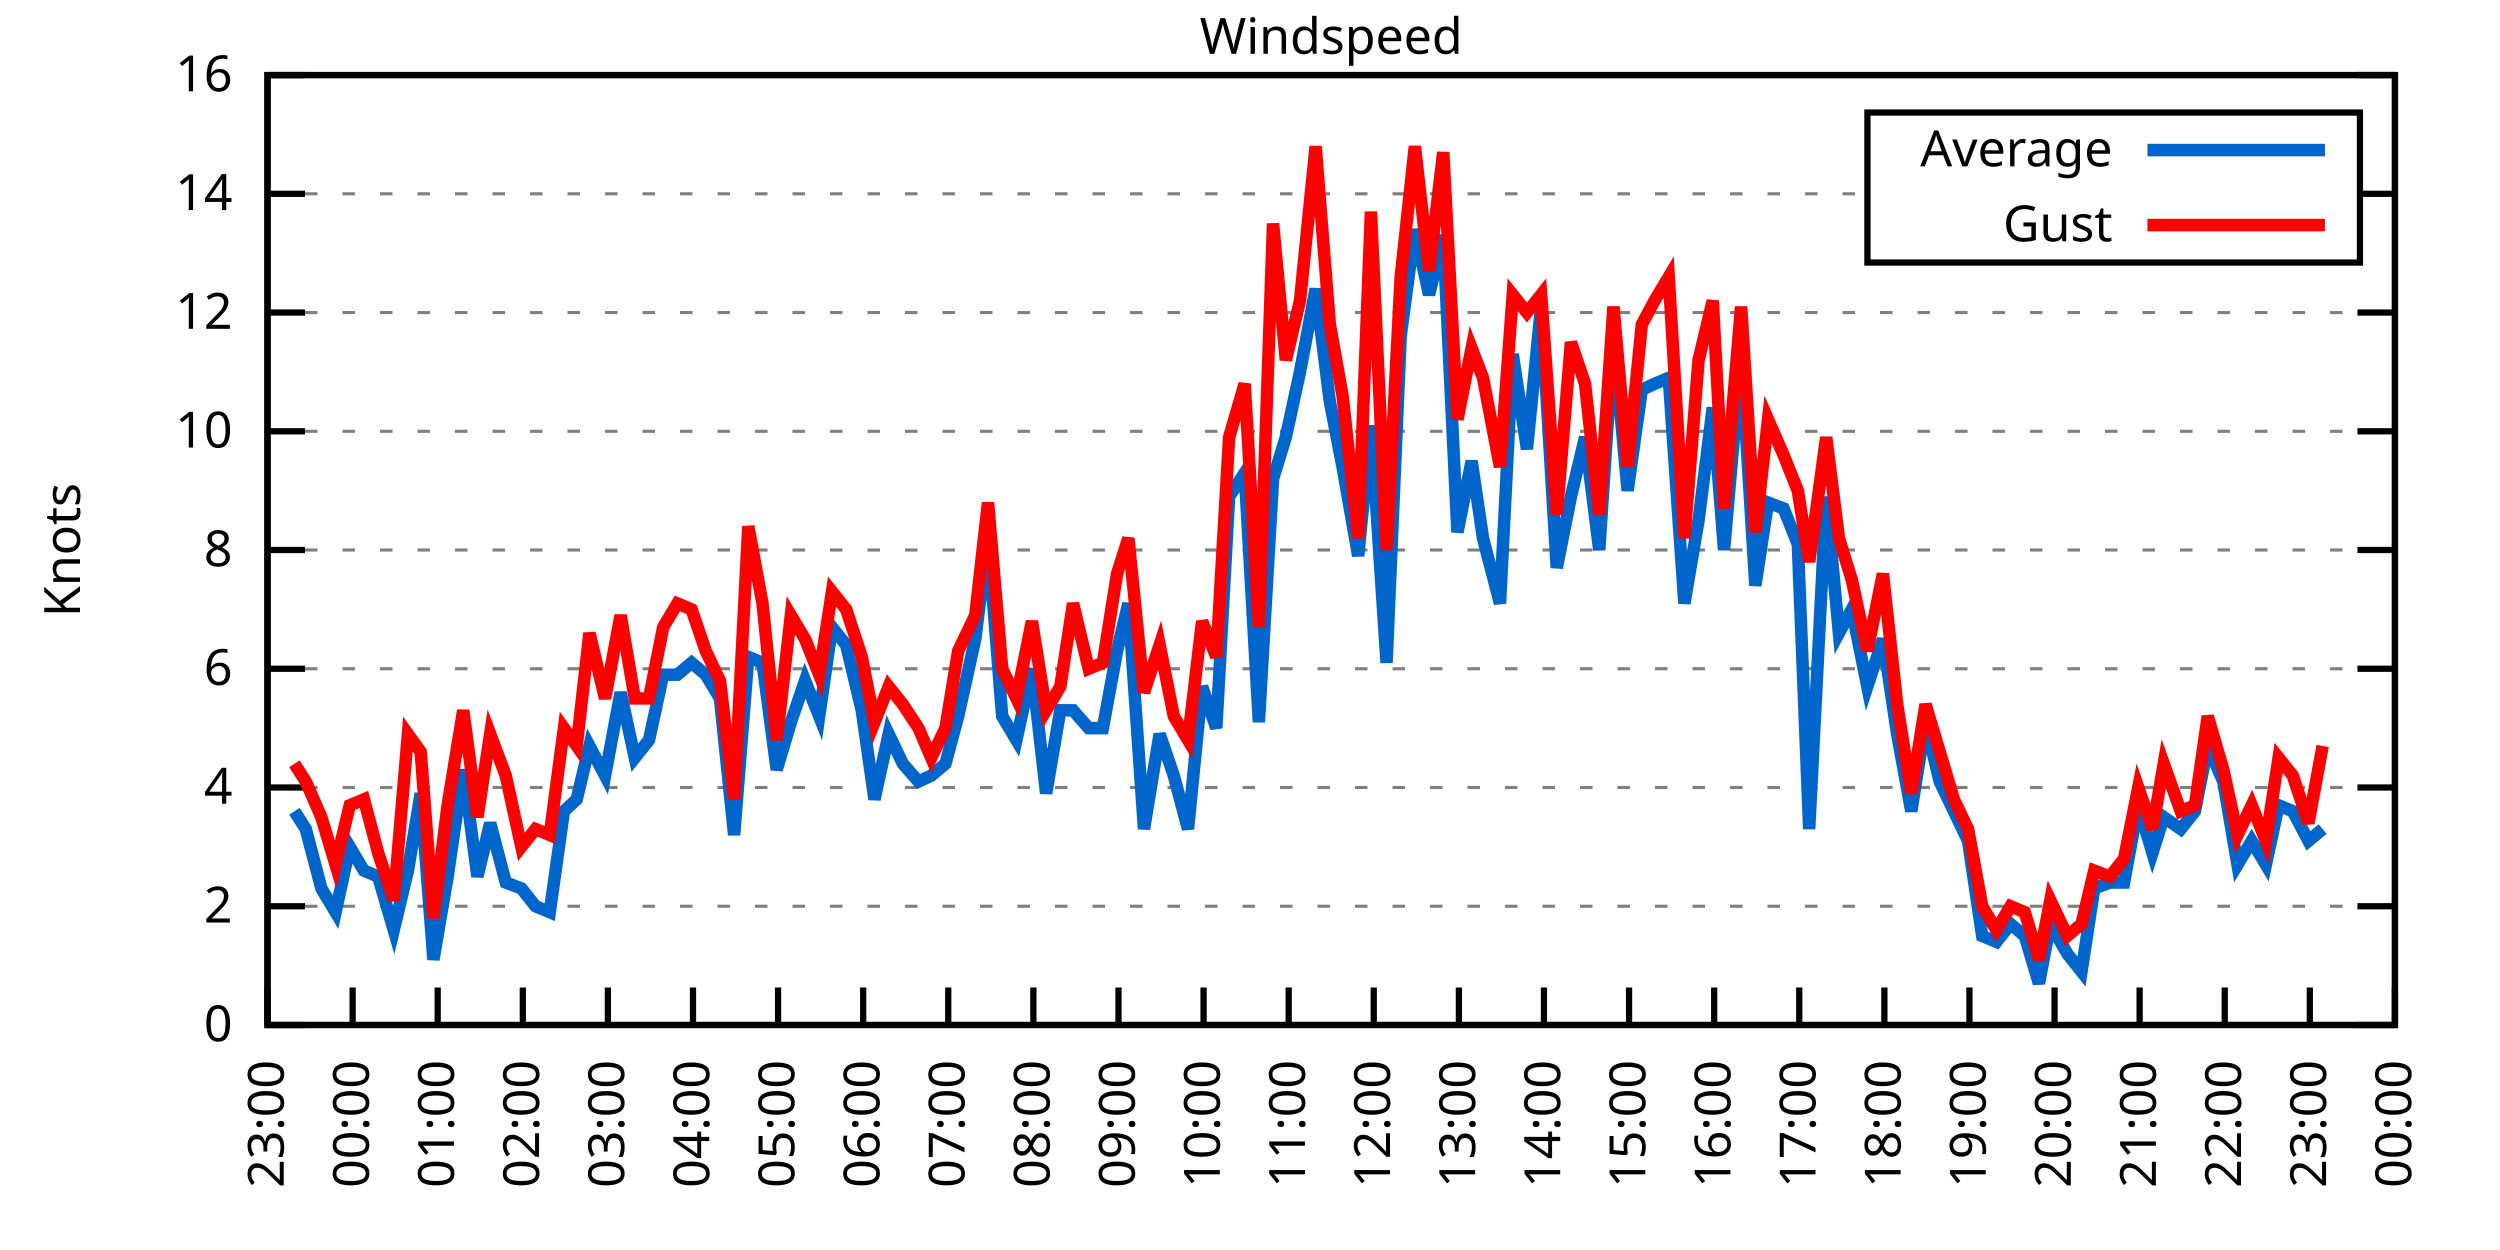
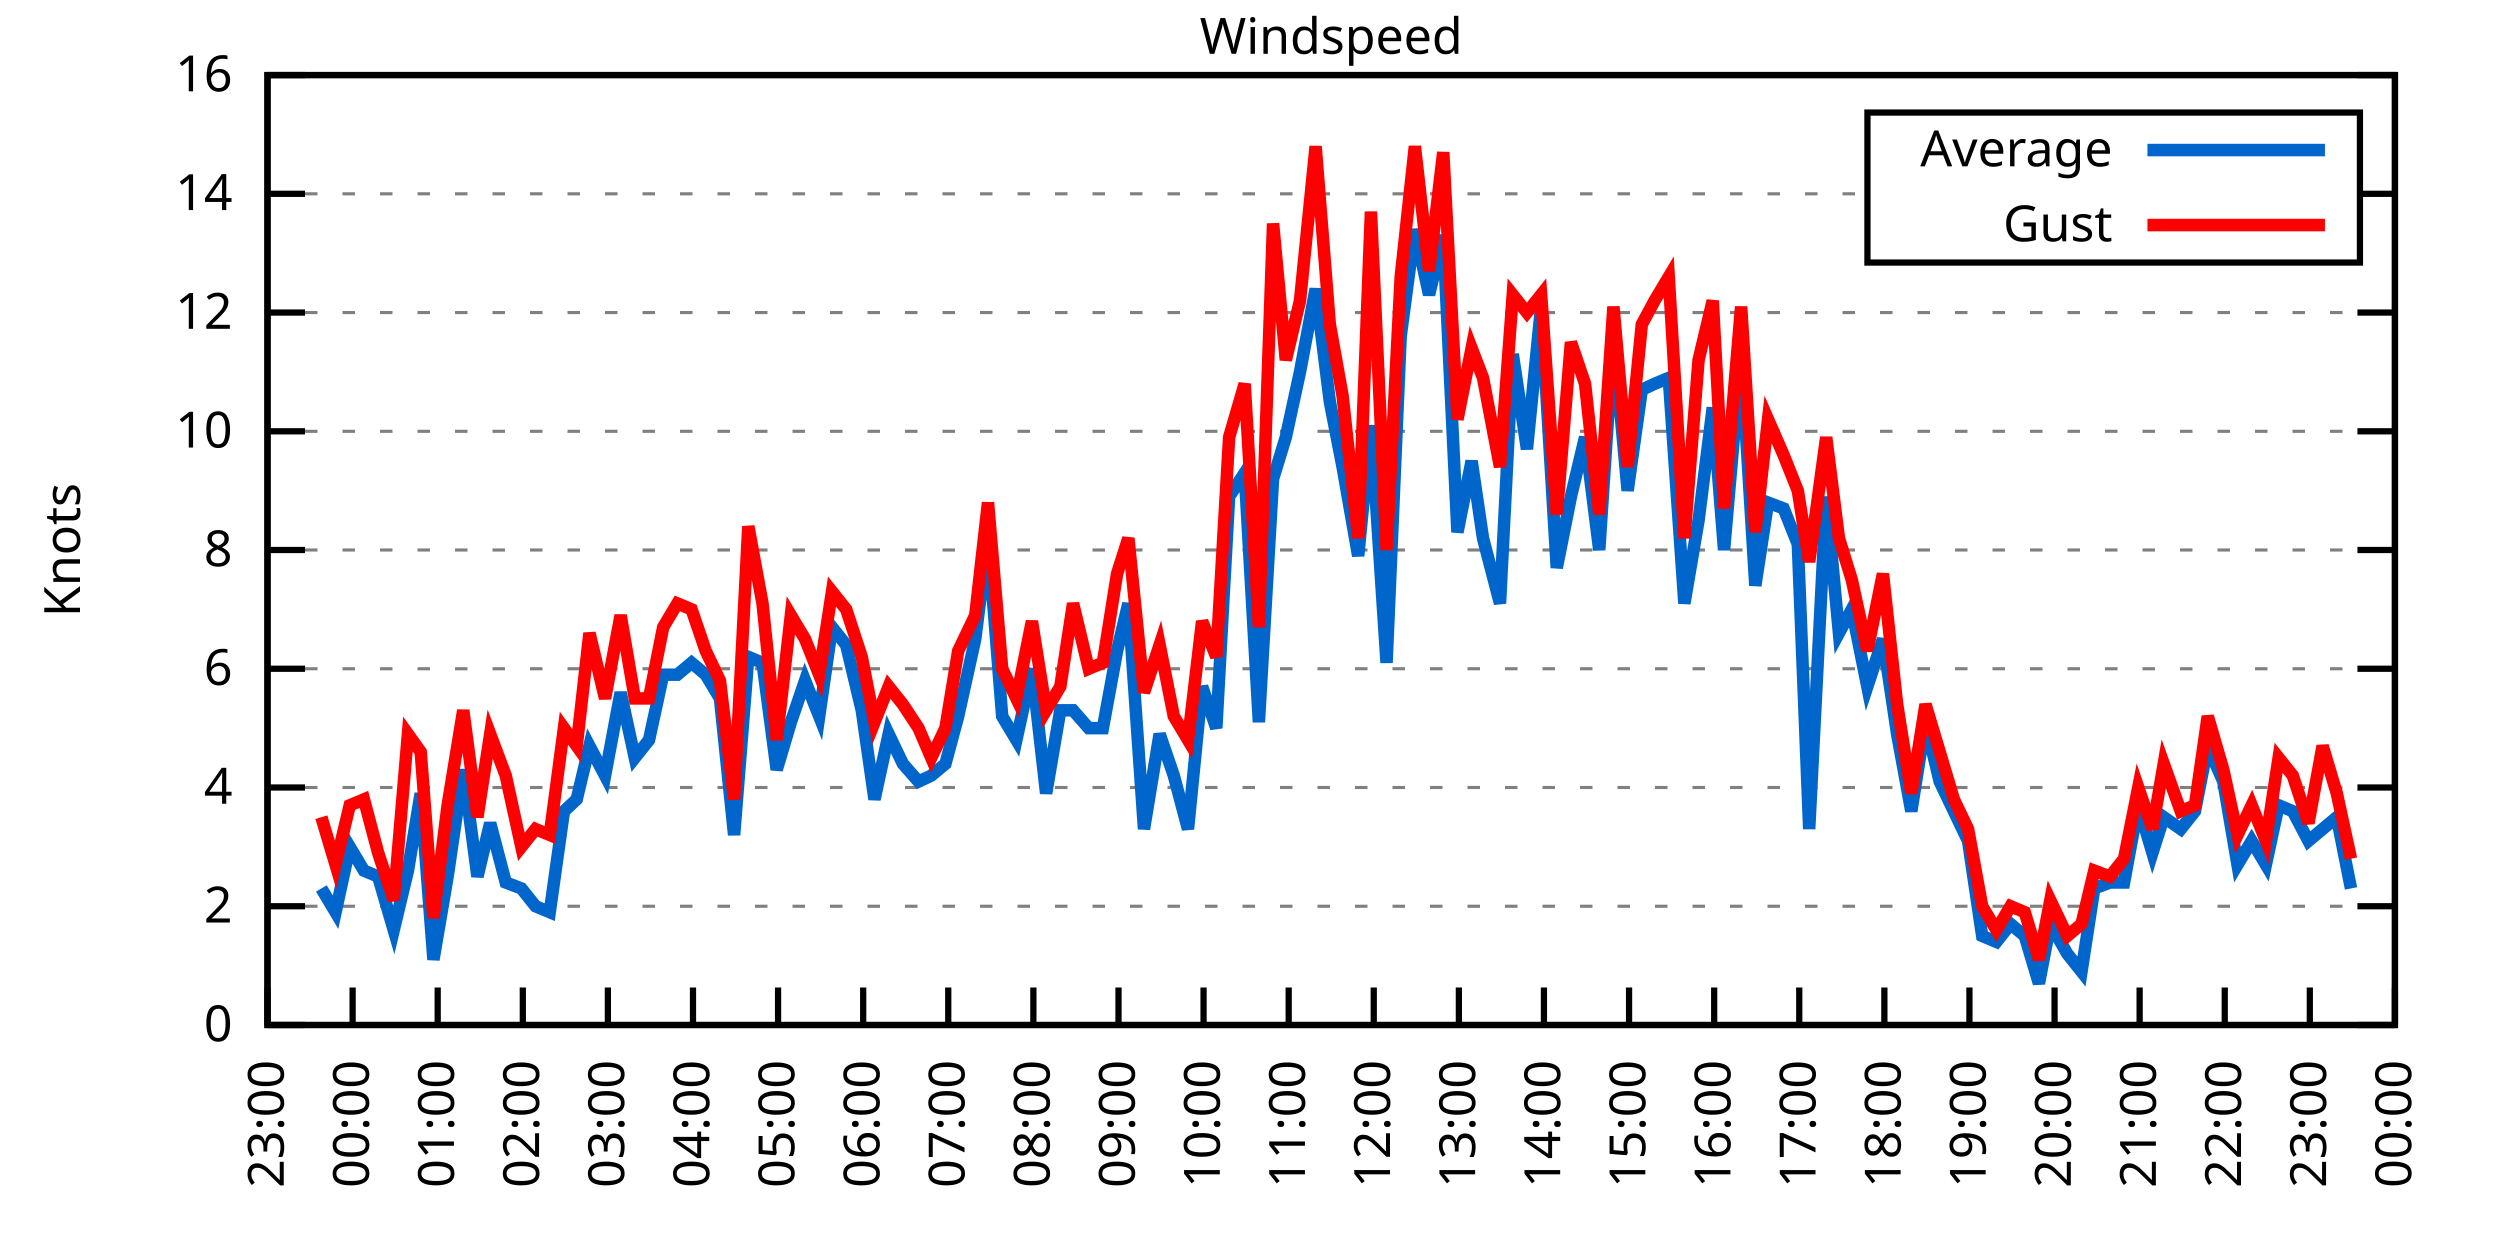
<svg xmlns="http://www.w3.org/2000/svg" xmlns:xlink="http://www.w3.org/1999/xlink" width="400" height="200" viewBox="0 0 400 200">
  <g id="gnuplot_canvas">
    <rect x="0" y="0" width="400" height="200" fill="none" />
    <defs>
      <circle id="gpDot" r="0.5" stroke-width="0.5" stroke="currentColor" />
      <path id="gpPt0" stroke-width="0.333" stroke="currentColor" d="M-1,0 h2 M0,-1 v2" />
      <path id="gpPt1" stroke-width="0.333" stroke="currentColor" d="M-1,-1 L1,1 M1,-1 L-1,1" />
      <path id="gpPt2" stroke-width="0.333" stroke="currentColor" d="M-1,0 L1,0 M0,-1 L0,1 M-1,-1 L1,1 M-1,1 L1,-1" />
      <rect id="gpPt3" stroke-width="0.333" stroke="currentColor" x="-1" y="-1" width="2" height="2" />
      <rect id="gpPt4" stroke-width="0.333" stroke="currentColor" fill="currentColor" x="-1" y="-1" width="2" height="2" />
      <circle id="gpPt5" stroke-width="0.333" stroke="currentColor" cx="0" cy="0" r="1" />
      <use xlink:href="#gpPt5" id="gpPt6" fill="currentColor" stroke="none" />
      <path id="gpPt7" stroke-width="0.333" stroke="currentColor" d="M0,-1.33 L-1.33,0.67 L1.33,0.67 z" />
      <use xlink:href="#gpPt7" id="gpPt8" fill="currentColor" stroke="none" />
      <use xlink:href="#gpPt7" id="gpPt9" stroke="currentColor" transform="rotate(180)" />
      <use xlink:href="#gpPt9" id="gpPt10" fill="currentColor" stroke="none" />
      <use xlink:href="#gpPt3" id="gpPt11" stroke="currentColor" transform="rotate(45)" />
      <use xlink:href="#gpPt11" id="gpPt12" fill="currentColor" stroke="none" />
      <path id="gpPt13" stroke-width="0.333" stroke="currentColor" d="M0,1.330 L1.265,0.411 L0.782,-1.067 L-0.782,-1.076 L-1.265,0.411 z" />
      <use xlink:href="#gpPt13" id="gpPt14" fill="currentColor" stroke="none" />
      <filter id="textbox" filterUnits="objectBoundingBox" x="0" y="0" height="1" width="1">
        <feFlood flood-color="white" flood-opacity="1" result="bgnd" />
        <feComposite in="SourceGraphic" in2="bgnd" operator="atop" />
      </filter>
      <filter id="greybox" filterUnits="objectBoundingBox" x="0" y="0" height="1" width="1">
        <feFlood flood-color="lightgrey" flood-opacity="1" result="grey" />
        <feComposite in="SourceGraphic" in2="grey" operator="atop" />
      </filter>
    </defs>
    <g fill="none" color="white" stroke="currentColor" stroke-width="1.00" stroke-linecap="butt" stroke-linejoin="miter">
</g>
    <g fill="none" color="black" stroke="currentColor" stroke-width="1.00" stroke-linecap="butt" stroke-linejoin="miter">
      <g stroke="none" shape-rendering="crispEdges">
        <polygon fill="rgb(255, 255, 255)" points="42.80,164.00 383.18,164.00 383.18,12.02 42.80,12.02 " />
      </g>
    </g>
    <g fill="none" color="black" stroke="currentColor" stroke-width="1.00" stroke-linecap="butt" stroke-linejoin="miter">
</g>
    <g fill="none" color="black" stroke="black" stroke-width="0.50" stroke-linecap="butt" stroke-linejoin="miter">
</g>
    <g fill="none" color="gray" stroke="currentColor" stroke-width="0.50" stroke-linecap="butt" stroke-linejoin="miter">
      <path stroke="gray" stroke-dasharray="2,4" class="gridline" d="M42.80,164.00 L383.19,164.00  " />
    </g>
    <g fill="none" color="gray" stroke="gray" stroke-width="1.00" stroke-linecap="butt" stroke-linejoin="miter">
</g>
    <g fill="none" color="black" stroke="currentColor" stroke-width="1.00" stroke-linecap="butt" stroke-linejoin="miter">
      <path stroke="black" d="M42.80,164.00 L48.80,164.00 M383.19,164.00 L377.19,164.00  " />
      <g transform="translate(37.20,166.60)" stroke="none" fill="black" font-family="Sans" font-size="8.00" text-anchor="end">
        <text>
          <tspan font-family="Sans"> 0</tspan>
        </text>
      </g>
    </g>
    <g fill="none" color="black" stroke="currentColor" stroke-width="1.00" stroke-linecap="butt" stroke-linejoin="miter">
</g>
    <g fill="none" color="black" stroke="black" stroke-width="0.50" stroke-linecap="butt" stroke-linejoin="miter">
</g>
    <g fill="none" color="gray" stroke="currentColor" stroke-width="0.50" stroke-linecap="butt" stroke-linejoin="miter">
      <path stroke="gray" stroke-dasharray="2,4" class="gridline" d="M42.80,145.00 L383.19,145.00  " />
    </g>
    <g fill="none" color="gray" stroke="gray" stroke-width="1.00" stroke-linecap="butt" stroke-linejoin="miter">
</g>
    <g fill="none" color="black" stroke="currentColor" stroke-width="1.00" stroke-linecap="butt" stroke-linejoin="miter">
      <path stroke="black" d="M42.80,145.00 L48.80,145.00 M383.19,145.00 L377.19,145.00  " />
      <g transform="translate(37.20,147.60)" stroke="none" fill="black" font-family="Sans" font-size="8.00" text-anchor="end">
        <text>
          <tspan font-family="Sans"> 2</tspan>
        </text>
      </g>
    </g>
    <g fill="none" color="black" stroke="currentColor" stroke-width="1.00" stroke-linecap="butt" stroke-linejoin="miter">
</g>
    <g fill="none" color="black" stroke="black" stroke-width="0.50" stroke-linecap="butt" stroke-linejoin="miter">
</g>
    <g fill="none" color="gray" stroke="currentColor" stroke-width="0.50" stroke-linecap="butt" stroke-linejoin="miter">
      <path stroke="gray" stroke-dasharray="2,4" class="gridline" d="M42.80,126.00 L383.19,126.00  " />
    </g>
    <g fill="none" color="gray" stroke="gray" stroke-width="1.00" stroke-linecap="butt" stroke-linejoin="miter">
</g>
    <g fill="none" color="black" stroke="currentColor" stroke-width="1.00" stroke-linecap="butt" stroke-linejoin="miter">
      <path stroke="black" d="M42.80,126.00 L48.80,126.00 M383.19,126.00 L377.19,126.00  " />
      <g transform="translate(37.20,128.60)" stroke="none" fill="black" font-family="Sans" font-size="8.00" text-anchor="end">
        <text>
          <tspan font-family="Sans"> 4</tspan>
        </text>
      </g>
    </g>
    <g fill="none" color="black" stroke="currentColor" stroke-width="1.00" stroke-linecap="butt" stroke-linejoin="miter">
</g>
    <g fill="none" color="black" stroke="black" stroke-width="0.50" stroke-linecap="butt" stroke-linejoin="miter">
</g>
    <g fill="none" color="gray" stroke="currentColor" stroke-width="0.50" stroke-linecap="butt" stroke-linejoin="miter">
      <path stroke="gray" stroke-dasharray="2,4" class="gridline" d="M42.80,107.00 L383.19,107.00  " />
    </g>
    <g fill="none" color="gray" stroke="gray" stroke-width="1.00" stroke-linecap="butt" stroke-linejoin="miter">
</g>
    <g fill="none" color="black" stroke="currentColor" stroke-width="1.00" stroke-linecap="butt" stroke-linejoin="miter">
      <path stroke="black" d="M42.80,107.00 L48.80,107.00 M383.19,107.00 L377.19,107.00  " />
      <g transform="translate(37.20,109.60)" stroke="none" fill="black" font-family="Sans" font-size="8.00" text-anchor="end">
        <text>
          <tspan font-family="Sans"> 6</tspan>
        </text>
      </g>
    </g>
    <g fill="none" color="black" stroke="currentColor" stroke-width="1.00" stroke-linecap="butt" stroke-linejoin="miter">
</g>
    <g fill="none" color="black" stroke="black" stroke-width="0.50" stroke-linecap="butt" stroke-linejoin="miter">
</g>
    <g fill="none" color="gray" stroke="currentColor" stroke-width="0.50" stroke-linecap="butt" stroke-linejoin="miter">
      <path stroke="gray" stroke-dasharray="2,4" class="gridline" d="M42.80,88.00 L383.19,88.00  " />
    </g>
    <g fill="none" color="gray" stroke="gray" stroke-width="1.00" stroke-linecap="butt" stroke-linejoin="miter">
</g>
    <g fill="none" color="black" stroke="currentColor" stroke-width="1.00" stroke-linecap="butt" stroke-linejoin="miter">
      <path stroke="black" d="M42.80,88.00 L48.80,88.00 M383.19,88.00 L377.19,88.00  " />
      <g transform="translate(37.20,90.60)" stroke="none" fill="black" font-family="Sans" font-size="8.00" text-anchor="end">
        <text>
          <tspan font-family="Sans"> 8</tspan>
        </text>
      </g>
    </g>
    <g fill="none" color="black" stroke="currentColor" stroke-width="1.00" stroke-linecap="butt" stroke-linejoin="miter">
</g>
    <g fill="none" color="black" stroke="black" stroke-width="0.50" stroke-linecap="butt" stroke-linejoin="miter">
</g>
    <g fill="none" color="gray" stroke="currentColor" stroke-width="0.50" stroke-linecap="butt" stroke-linejoin="miter">
      <path stroke="gray" stroke-dasharray="2,4" class="gridline" d="M42.80,69.01 L383.19,69.01  " />
    </g>
    <g fill="none" color="gray" stroke="gray" stroke-width="1.00" stroke-linecap="butt" stroke-linejoin="miter">
</g>
    <g fill="none" color="black" stroke="currentColor" stroke-width="1.00" stroke-linecap="butt" stroke-linejoin="miter">
      <path stroke="black" d="M42.80,69.01 L48.80,69.01 M383.19,69.01 L377.19,69.01  " />
      <g transform="translate(37.20,71.61)" stroke="none" fill="black" font-family="Sans" font-size="8.00" text-anchor="end">
        <text>
          <tspan font-family="Sans"> 10</tspan>
        </text>
      </g>
    </g>
    <g fill="none" color="black" stroke="currentColor" stroke-width="1.00" stroke-linecap="butt" stroke-linejoin="miter">
</g>
    <g fill="none" color="black" stroke="black" stroke-width="0.50" stroke-linecap="butt" stroke-linejoin="miter">
</g>
    <g fill="none" color="gray" stroke="currentColor" stroke-width="0.50" stroke-linecap="butt" stroke-linejoin="miter">
      <path stroke="gray" stroke-dasharray="2,4" class="gridline" d="M42.80,50.01 L383.19,50.01  " />
    </g>
    <g fill="none" color="gray" stroke="gray" stroke-width="1.00" stroke-linecap="butt" stroke-linejoin="miter">
</g>
    <g fill="none" color="black" stroke="currentColor" stroke-width="1.00" stroke-linecap="butt" stroke-linejoin="miter">
      <path stroke="black" d="M42.80,50.01 L48.80,50.01 M383.19,50.01 L377.19,50.01  " />
      <g transform="translate(37.20,52.61)" stroke="none" fill="black" font-family="Sans" font-size="8.00" text-anchor="end">
        <text>
          <tspan font-family="Sans"> 12</tspan>
        </text>
      </g>
    </g>
    <g fill="none" color="black" stroke="currentColor" stroke-width="1.00" stroke-linecap="butt" stroke-linejoin="miter">
</g>
    <g fill="none" color="black" stroke="black" stroke-width="0.50" stroke-linecap="butt" stroke-linejoin="miter">
</g>
    <g fill="none" color="gray" stroke="currentColor" stroke-width="0.50" stroke-linecap="butt" stroke-linejoin="miter">
      <path stroke="gray" stroke-dasharray="2,4" class="gridline" d="M42.80,31.01 L298.79,31.01 M377.59,31.01 L383.19,31.01  " />
    </g>
    <g fill="none" color="gray" stroke="gray" stroke-width="1.00" stroke-linecap="butt" stroke-linejoin="miter">
</g>
    <g fill="none" color="black" stroke="currentColor" stroke-width="1.00" stroke-linecap="butt" stroke-linejoin="miter">
      <path stroke="black" d="M42.80,31.01 L48.80,31.01 M383.19,31.01 L377.19,31.01  " />
      <g transform="translate(37.20,33.61)" stroke="none" fill="black" font-family="Sans" font-size="8.00" text-anchor="end">
        <text>
          <tspan font-family="Sans"> 14</tspan>
        </text>
      </g>
    </g>
    <g fill="none" color="black" stroke="currentColor" stroke-width="1.00" stroke-linecap="butt" stroke-linejoin="miter">
</g>
    <g fill="none" color="black" stroke="black" stroke-width="0.50" stroke-linecap="butt" stroke-linejoin="miter">
</g>
    <g fill="none" color="gray" stroke="currentColor" stroke-width="0.50" stroke-linecap="butt" stroke-linejoin="miter">
      <path stroke="gray" stroke-dasharray="2,4" class="gridline" d="M42.80,12.01 L383.19,12.01  " />
    </g>
    <g fill="none" color="gray" stroke="gray" stroke-width="1.00" stroke-linecap="butt" stroke-linejoin="miter">
</g>
    <g fill="none" color="black" stroke="currentColor" stroke-width="1.00" stroke-linecap="butt" stroke-linejoin="miter">
      <path stroke="black" d="M42.80,12.01 L48.80,12.01 M383.19,12.01 L377.19,12.01  " />
      <g transform="translate(37.20,14.61)" stroke="none" fill="black" font-family="Sans" font-size="8.00" text-anchor="end">
        <text>
          <tspan font-family="Sans"> 16</tspan>
        </text>
      </g>
    </g>
    <g fill="none" color="black" stroke="currentColor" stroke-width="1.00" stroke-linecap="butt" stroke-linejoin="miter">
      <path stroke="black" d="M42.80,164.00 L42.80,158.00  " />
      <g transform="translate(45.40,169.60) rotate(270.00)" stroke="none" fill="black" font-family="Sans" font-size="8.00" text-anchor="end">
        <text>
          <tspan font-family="Sans">23:00</tspan>
        </text>
      </g>
    </g>
    <g fill="none" color="black" stroke="currentColor" stroke-width="1.00" stroke-linecap="butt" stroke-linejoin="miter">
      <path stroke="black" d="M56.42,164.00 L56.42,158.00  " />
      <g transform="translate(59.02,169.60) rotate(270.00)" stroke="none" fill="black" font-family="Sans" font-size="8.00" text-anchor="end">
        <text>
          <tspan font-family="Sans">00:00</tspan>
        </text>
      </g>
    </g>
    <g fill="none" color="black" stroke="currentColor" stroke-width="1.00" stroke-linecap="butt" stroke-linejoin="miter">
      <path stroke="black" d="M70.03,164.00 L70.03,158.00  " />
      <g transform="translate(72.63,169.60) rotate(270.00)" stroke="none" fill="black" font-family="Sans" font-size="8.00" text-anchor="end">
        <text>
          <tspan font-family="Sans">01:00</tspan>
        </text>
      </g>
    </g>
    <g fill="none" color="black" stroke="currentColor" stroke-width="1.00" stroke-linecap="butt" stroke-linejoin="miter">
      <path stroke="black" d="M83.65,164.00 L83.65,158.00  " />
      <g transform="translate(86.25,169.60) rotate(270.00)" stroke="none" fill="black" font-family="Sans" font-size="8.00" text-anchor="end">
        <text>
          <tspan font-family="Sans">02:00</tspan>
        </text>
      </g>
    </g>
    <g fill="none" color="black" stroke="currentColor" stroke-width="1.00" stroke-linecap="butt" stroke-linejoin="miter">
      <path stroke="black" d="M97.26,164.00 L97.26,158.00  " />
      <g transform="translate(99.86,169.60) rotate(270.00)" stroke="none" fill="black" font-family="Sans" font-size="8.00" text-anchor="end">
        <text>
          <tspan font-family="Sans">03:00</tspan>
        </text>
      </g>
    </g>
    <g fill="none" color="black" stroke="currentColor" stroke-width="1.00" stroke-linecap="butt" stroke-linejoin="miter">
      <path stroke="black" d="M110.88,164.00 L110.88,158.00  " />
      <g transform="translate(113.48,169.60) rotate(270.00)" stroke="none" fill="black" font-family="Sans" font-size="8.00" text-anchor="end">
        <text>
          <tspan font-family="Sans">04:00</tspan>
        </text>
      </g>
    </g>
    <g fill="none" color="black" stroke="currentColor" stroke-width="1.00" stroke-linecap="butt" stroke-linejoin="miter">
      <path stroke="black" d="M124.49,164.00 L124.49,158.00  " />
      <g transform="translate(127.09,169.60) rotate(270.00)" stroke="none" fill="black" font-family="Sans" font-size="8.00" text-anchor="end">
        <text>
          <tspan font-family="Sans">05:00</tspan>
        </text>
      </g>
    </g>
    <g fill="none" color="black" stroke="currentColor" stroke-width="1.00" stroke-linecap="butt" stroke-linejoin="miter">
      <path stroke="black" d="M138.11,164.00 L138.11,158.00  " />
      <g transform="translate(140.71,169.60) rotate(270.00)" stroke="none" fill="black" font-family="Sans" font-size="8.00" text-anchor="end">
        <text>
          <tspan font-family="Sans">06:00</tspan>
        </text>
      </g>
    </g>
    <g fill="none" color="black" stroke="currentColor" stroke-width="1.00" stroke-linecap="butt" stroke-linejoin="miter">
      <path stroke="black" d="M151.72,164.00 L151.72,158.00  " />
      <g transform="translate(154.32,169.60) rotate(270.00)" stroke="none" fill="black" font-family="Sans" font-size="8.00" text-anchor="end">
        <text>
          <tspan font-family="Sans">07:00</tspan>
        </text>
      </g>
    </g>
    <g fill="none" color="black" stroke="currentColor" stroke-width="1.00" stroke-linecap="butt" stroke-linejoin="miter">
      <path stroke="black" d="M165.34,164.00 L165.34,158.00  " />
      <g transform="translate(167.94,169.60) rotate(270.00)" stroke="none" fill="black" font-family="Sans" font-size="8.00" text-anchor="end">
        <text>
          <tspan font-family="Sans">08:00</tspan>
        </text>
      </g>
    </g>
    <g fill="none" color="black" stroke="currentColor" stroke-width="1.00" stroke-linecap="butt" stroke-linejoin="miter">
      <path stroke="black" d="M178.96,164.00 L178.96,158.00  " />
      <g transform="translate(181.56,169.60) rotate(270.00)" stroke="none" fill="black" font-family="Sans" font-size="8.00" text-anchor="end">
        <text>
          <tspan font-family="Sans">09:00</tspan>
        </text>
      </g>
    </g>
    <g fill="none" color="black" stroke="currentColor" stroke-width="1.00" stroke-linecap="butt" stroke-linejoin="miter">
      <path stroke="black" d="M192.57,164.00 L192.57,158.00  " />
      <g transform="translate(195.17,169.60) rotate(270.00)" stroke="none" fill="black" font-family="Sans" font-size="8.00" text-anchor="end">
        <text>
          <tspan font-family="Sans">10:00</tspan>
        </text>
      </g>
    </g>
    <g fill="none" color="black" stroke="currentColor" stroke-width="1.00" stroke-linecap="butt" stroke-linejoin="miter">
      <path stroke="black" d="M206.19,164.00 L206.19,158.00  " />
      <g transform="translate(208.79,169.60) rotate(270.00)" stroke="none" fill="black" font-family="Sans" font-size="8.00" text-anchor="end">
        <text>
          <tspan font-family="Sans">11:00</tspan>
        </text>
      </g>
    </g>
    <g fill="none" color="black" stroke="currentColor" stroke-width="1.00" stroke-linecap="butt" stroke-linejoin="miter">
      <path stroke="black" d="M219.80,164.00 L219.80,158.00  " />
      <g transform="translate(222.40,169.60) rotate(270.00)" stroke="none" fill="black" font-family="Sans" font-size="8.00" text-anchor="end">
        <text>
          <tspan font-family="Sans">12:00</tspan>
        </text>
      </g>
    </g>
    <g fill="none" color="black" stroke="currentColor" stroke-width="1.00" stroke-linecap="butt" stroke-linejoin="miter">
      <path stroke="black" d="M233.42,164.00 L233.42,158.00  " />
      <g transform="translate(236.02,169.60) rotate(270.00)" stroke="none" fill="black" font-family="Sans" font-size="8.00" text-anchor="end">
        <text>
          <tspan font-family="Sans">13:00</tspan>
        </text>
      </g>
    </g>
    <g fill="none" color="black" stroke="currentColor" stroke-width="1.00" stroke-linecap="butt" stroke-linejoin="miter">
      <path stroke="black" d="M247.03,164.00 L247.03,158.00  " />
      <g transform="translate(249.63,169.60) rotate(270.00)" stroke="none" fill="black" font-family="Sans" font-size="8.00" text-anchor="end">
        <text>
          <tspan font-family="Sans">14:00</tspan>
        </text>
      </g>
    </g>
    <g fill="none" color="black" stroke="currentColor" stroke-width="1.00" stroke-linecap="butt" stroke-linejoin="miter">
      <path stroke="black" d="M260.65,164.00 L260.65,158.00  " />
      <g transform="translate(263.25,169.60) rotate(270.00)" stroke="none" fill="black" font-family="Sans" font-size="8.00" text-anchor="end">
        <text>
          <tspan font-family="Sans">15:00</tspan>
        </text>
      </g>
    </g>
    <g fill="none" color="black" stroke="currentColor" stroke-width="1.00" stroke-linecap="butt" stroke-linejoin="miter">
      <path stroke="black" d="M274.27,164.00 L274.27,158.00  " />
      <g transform="translate(276.87,169.60) rotate(270.00)" stroke="none" fill="black" font-family="Sans" font-size="8.00" text-anchor="end">
        <text>
          <tspan font-family="Sans">16:00</tspan>
        </text>
      </g>
    </g>
    <g fill="none" color="black" stroke="currentColor" stroke-width="1.00" stroke-linecap="butt" stroke-linejoin="miter">
      <path stroke="black" d="M287.88,164.00 L287.88,158.00  " />
      <g transform="translate(290.48,169.60) rotate(270.00)" stroke="none" fill="black" font-family="Sans" font-size="8.00" text-anchor="end">
        <text>
          <tspan font-family="Sans">17:00</tspan>
        </text>
      </g>
    </g>
    <g fill="none" color="black" stroke="currentColor" stroke-width="1.00" stroke-linecap="butt" stroke-linejoin="miter">
      <path stroke="black" d="M301.50,164.00 L301.50,158.00  " />
      <g transform="translate(304.10,169.60) rotate(270.00)" stroke="none" fill="black" font-family="Sans" font-size="8.00" text-anchor="end">
        <text>
          <tspan font-family="Sans">18:00</tspan>
        </text>
      </g>
    </g>
    <g fill="none" color="black" stroke="currentColor" stroke-width="1.00" stroke-linecap="butt" stroke-linejoin="miter">
      <path stroke="black" d="M315.11,164.00 L315.11,158.00  " />
      <g transform="translate(317.71,169.60) rotate(270.00)" stroke="none" fill="black" font-family="Sans" font-size="8.00" text-anchor="end">
        <text>
          <tspan font-family="Sans">19:00</tspan>
        </text>
      </g>
    </g>
    <g fill="none" color="black" stroke="currentColor" stroke-width="1.00" stroke-linecap="butt" stroke-linejoin="miter">
      <path stroke="black" d="M328.73,164.00 L328.73,158.00  " />
      <g transform="translate(331.33,169.60) rotate(270.00)" stroke="none" fill="black" font-family="Sans" font-size="8.00" text-anchor="end">
        <text>
          <tspan font-family="Sans">20:00</tspan>
        </text>
      </g>
    </g>
    <g fill="none" color="black" stroke="currentColor" stroke-width="1.00" stroke-linecap="butt" stroke-linejoin="miter">
      <path stroke="black" d="M342.34,164.00 L342.34,158.00  " />
      <g transform="translate(344.94,169.60) rotate(270.00)" stroke="none" fill="black" font-family="Sans" font-size="8.00" text-anchor="end">
        <text>
          <tspan font-family="Sans">21:00</tspan>
        </text>
      </g>
    </g>
    <g fill="none" color="black" stroke="currentColor" stroke-width="1.00" stroke-linecap="butt" stroke-linejoin="miter">
      <path stroke="black" d="M355.96,164.00 L355.96,158.00  " />
      <g transform="translate(358.56,169.60) rotate(270.00)" stroke="none" fill="black" font-family="Sans" font-size="8.00" text-anchor="end">
        <text>
          <tspan font-family="Sans">22:00</tspan>
        </text>
      </g>
    </g>
    <g fill="none" color="black" stroke="currentColor" stroke-width="1.00" stroke-linecap="butt" stroke-linejoin="miter">
      <path stroke="black" d="M369.57,164.00 L369.57,158.00  " />
      <g transform="translate(372.17,169.60) rotate(270.00)" stroke="none" fill="black" font-family="Sans" font-size="8.00" text-anchor="end">
        <text>
          <tspan font-family="Sans">23:00</tspan>
        </text>
      </g>
    </g>
    <g fill="none" color="black" stroke="currentColor" stroke-width="1.00" stroke-linecap="butt" stroke-linejoin="miter">
      <path stroke="black" d="M383.19,164.00 L383.19,158.00  " />
      <g transform="translate(385.79,169.60) rotate(270.00)" stroke="none" fill="black" font-family="Sans" font-size="8.00" text-anchor="end">
        <text>
          <tspan font-family="Sans">00:00</tspan>
        </text>
      </g>
    </g>
    <g fill="none" color="black" stroke="currentColor" stroke-width="1.00" stroke-linecap="butt" stroke-linejoin="miter">
</g>
    <g fill="none" color="black" stroke="currentColor" stroke-width="1.00" stroke-linecap="butt" stroke-linejoin="miter">
      <path stroke="black" d="M42.80,12.01 L42.80,164.00 L383.19,164.00 L383.19,12.01 L42.80,12.01 Z  " />
    </g>
    <g fill="none" color="black" stroke="currentColor" stroke-width="1.00" stroke-linecap="butt" stroke-linejoin="miter">
</g>
    <g fill="none" color="black" stroke="currentColor" stroke-width="1.00" stroke-linecap="butt" stroke-linejoin="miter">
      <path stroke="black" d="M298.79,42.01 L298.79,18.01 L377.59,18.01 L377.59,42.01 L298.79,42.01 Z  " />
    </g>
    <g id="Windspeed_plot_1">
      <g fill="none" color="white" stroke="black" stroke-width="2.00" stroke-linecap="butt" stroke-linejoin="miter">
</g>
      <g fill="none" color="black" stroke="currentColor" stroke-width="2.00" stroke-linecap="butt" stroke-linejoin="miter">
        <g transform="translate(337.99,26.61)" stroke="none" fill="black" font-family="Sans" font-size="8.00" text-anchor="end">
          <text>
            <tspan font-family="Sans">Average</tspan>
          </text>
        </g>
      </g>
      <g fill="none" color="black" stroke="currentColor" stroke-width="2.00" stroke-linecap="butt" stroke-linejoin="miter">
-         <path stroke="rgb(  0, 102, 204)" d="M343.59,24.01 L371.99,24.01 M47.11,129.80 L48.93,132.65 L51.42,142.15 L53.69,145.95 L55.96,135.50 L58.23,139.30   L60.50,140.25 L63.00,148.80 L65.27,139.30 L67.31,126.95 L69.35,153.55 L71.62,140.25 L74.12,123.15 L76.39,140.25   L78.43,131.70 L80.92,141.20 L83.42,142.15 L85.69,145.00 L87.96,145.95 L90.23,129.80 L92.27,127.90 L94.31,119.35   L96.81,124.10 L99.30,110.80 L101.57,121.25 L103.84,118.40 L106.11,107.95 L108.38,107.95 L110.65,106.05 L112.92,107.95   L115.19,111.75 L117.46,133.60 L119.73,105.10 L122.00,106.05 L124.27,123.15 L126.54,115.55 L128.81,108.90 L131.07,114.60   L133.12,100.35 L135.39,103.20 L137.88,113.65 L139.92,127.90 L142.19,117.45 L144.46,122.20 L146.96,125.05 L149.00,124.10   L151.27,122.20 L153.31,114.60 L156.04,102.25 L158.08,86.11 L160.35,114.60 L162.62,118.40 L165.11,107.00 L167.38,126.95   L169.65,113.65 L171.69,113.65 L174.19,116.50 L176.46,116.50 L178.73,104.15 L180.54,96.55 L183.04,132.65 L185.54,117.45   L187.81,124.10 L190.08,132.65 L192.34,109.85 L194.61,116.50 L196.66,79.46 L199.15,75.66 L201.42,115.55 L203.69,76.61   L205.73,69.96 L208.00,59.51 L210.50,46.21 L212.77,64.26 L214.81,74.71 L217.31,88.95 L219.35,68.06 L221.85,106.05   L224.11,53.81 L226.38,36.71 L228.65,47.16 L230.92,37.66 L233.19,85.16 L235.46,73.76 L237.28,86.11 L240.00,96.55   L242.04,56.66 L244.31,71.86 L246.58,49.06 L249.08,90.85 L251.35,79.46 L253.61,69.96 L255.88,88.00 L258.15,53.81   L260.42,78.51 L262.69,62.36 L264.73,61.41 L267.00,60.46 L269.50,96.55 L271.77,83.26 L274.04,65.21 L275.85,88.00   L278.58,56.66 L280.85,93.70 L282.89,80.41 L285.38,81.36 L287.65,87.06 L289.47,132.65 L292.19,79.46 L294.23,101.30   L296.28,97.50 L298.77,109.85 L301.27,102.25 L303.54,117.45 L305.81,129.80 L308.08,115.55 L310.35,125.05 L312.62,129.80   L314.89,134.55 L317.15,149.75 L319.42,150.70 L321.69,147.85 L323.96,149.75 L326.23,157.35 L328.05,147.85 L330.77,152.60   L333.04,155.45 L335.08,142.15 L337.58,141.20 L339.85,141.20 L342.12,128.85 L344.39,136.45 L346.20,130.75 L348.92,132.65   L351.19,129.80 L353.24,119.35 L355.73,125.05 L358.00,138.35 L360.27,134.55 L362.54,138.35 L364.58,128.85 L366.85,129.80   L369.35,134.55 L371.62,132.65  " />
+         <path stroke="rgb(  0, 102, 204)" d="M343.59,24.01 L371.99,24.01 M51.42,142.15 L53.69,145.95 L55.96,135.50 L58.23,139.30 L60.50,140.25 L63.00,148.80   L65.27,139.30 L67.31,126.95 L69.35,153.55 L71.62,140.25 L74.12,123.15 L76.39,140.25 L78.43,131.70 L80.92,141.20   L83.42,142.15 L85.69,145.00 L87.96,145.95 L90.23,129.80 L92.27,127.90 L94.31,119.35 L96.81,124.10 L99.30,110.80   L101.57,121.25 L103.84,118.40 L106.11,107.95 L108.38,107.95 L110.65,106.05 L112.92,107.95 L115.19,111.75 L117.46,133.60   L119.73,105.10 L122.00,106.05 L124.27,123.15 L126.54,115.55 L128.81,108.90 L131.07,114.60 L133.12,100.35 L135.39,103.20   L137.88,113.65 L139.92,127.90 L142.19,117.45 L144.46,122.20 L146.96,125.05 L149.00,124.10 L151.27,122.20 L153.31,114.60   L156.04,102.25 L158.08,86.11 L160.35,114.60 L162.62,118.40 L165.11,107.00 L167.38,126.95 L169.65,113.65 L171.69,113.65   L174.19,116.50 L176.46,116.50 L178.73,104.15 L180.54,96.55 L183.04,132.65 L185.54,117.45 L187.81,124.10 L190.08,132.65   L192.34,109.85 L194.61,116.50 L196.66,79.46 L199.15,75.66 L201.42,115.55 L203.69,76.61 L205.73,69.96 L208.00,59.51   L210.50,46.21 L212.77,64.26 L214.81,74.71 L217.31,88.95 L219.35,68.06 L221.85,106.05 L224.11,53.81 L226.38,36.71   L228.65,47.16 L230.92,37.66 L233.19,85.16 L235.46,73.76 L237.28,86.11 L240.00,96.55 L242.04,56.66 L244.31,71.86   L246.58,49.06 L249.08,90.85 L251.35,79.46 L253.61,69.96 L255.88,88.00 L258.15,53.81 L260.42,78.51 L262.69,62.36   L264.73,61.41 L267.00,60.46 L269.50,96.55 L271.77,83.26 L274.04,65.21 L275.85,88.00 L278.58,56.66 L280.85,93.70   L282.89,80.41 L285.38,81.36 L287.65,87.06 L289.47,132.65 L292.19,79.46 L294.23,101.30 L296.28,97.50 L298.77,109.85   L301.27,102.25 L303.54,117.45 L305.81,129.80 L308.08,115.55 L310.35,125.05 L312.62,129.80 L314.89,134.55 L317.15,149.75   L319.42,150.70 L321.69,147.85 L323.96,149.75 L326.23,157.35 L328.05,147.85 L330.77,152.60 L333.04,155.45 L335.08,142.15   L337.58,141.20 L339.85,141.20 L342.12,128.85 L344.39,136.45 L346.20,130.75 L348.92,132.65 L351.19,129.80 L353.24,119.35   L355.73,125.05 L358.00,138.35 L360.27,134.55 L362.54,138.35 L364.58,128.85 L366.85,129.80 L369.35,134.55 L371.62,132.65   L373.89,130.75 L376.16,142.15  " />
      </g>
    </g>
    <g id="Windspeed_plot_2">
      <g fill="none" color="black" stroke="currentColor" stroke-width="2.00" stroke-linecap="butt" stroke-linejoin="miter">
        <g transform="translate(337.99,38.61)" stroke="none" fill="black" font-family="Sans" font-size="8.00" text-anchor="end">
          <text>
            <tspan font-family="Sans">Gust</tspan>
          </text>
        </g>
      </g>
      <g fill="none" color="black" stroke="currentColor" stroke-width="2.00" stroke-linecap="butt" stroke-linejoin="miter">
-         <path stroke="rgb(255,   0,   0)" d="M343.59,36.01 L371.99,36.01 M47.11,122.20 L48.93,125.05 L51.42,130.75 L53.69,138.35 L55.96,128.85 L58.23,127.90   L60.50,136.45 L63.00,144.05 L65.27,117.45 L67.31,120.30 L69.35,146.90 L71.62,128.85 L74.12,113.65 L76.39,130.75   L78.43,117.45 L80.92,124.10 L83.42,135.50 L85.69,132.65 L87.96,133.60 L90.23,116.50 L92.27,119.35 L94.31,101.30   L96.81,111.75 L99.30,98.45 L101.57,111.75 L103.84,111.75 L106.11,100.35 L108.38,96.55 L110.65,97.50 L112.92,104.15   L115.19,108.90 L117.46,127.90 L119.73,84.21 L122.00,96.55 L124.27,118.40 L126.54,98.45 L128.81,102.25 L131.07,107.95   L133.12,94.65 L135.39,97.50 L137.88,105.10 L139.92,115.55 L142.19,109.85 L144.46,112.70 L146.96,116.50 L149.00,121.25   L151.27,116.50 L153.31,104.15 L156.04,98.45 L158.08,80.41 L160.35,107.00 L162.62,111.75 L165.11,99.40 L167.38,113.65   L169.65,109.85 L171.69,96.55 L174.19,107.00 L176.46,106.05 L178.73,91.80 L180.54,86.11 L183.04,110.80 L185.54,103.20   L187.81,114.60 L190.08,118.40 L192.34,99.40 L194.61,105.10 L196.66,69.96 L199.15,61.41 L201.42,100.35 L203.69,35.76   L205.73,57.61 L208.00,48.11 L210.50,23.41 L212.77,51.91 L214.81,63.31 L217.31,86.11 L219.35,33.86 L221.85,88.00   L224.11,44.31 L226.38,23.41 L228.65,43.36 L230.92,24.36 L233.19,67.11 L235.46,55.71 L237.28,60.46 L240.00,74.71   L242.04,47.16 L244.31,50.01 L246.58,47.16 L249.08,82.31 L251.35,54.76 L253.61,61.41 L255.88,82.31 L258.15,49.06   L260.42,74.71 L262.69,51.91 L264.73,48.11 L267.00,44.31 L269.50,86.11 L271.77,57.61 L274.04,48.11 L275.85,81.36   L278.58,49.06 L280.85,85.16 L282.89,67.11 L285.38,72.81 L287.65,78.51 L289.47,89.90 L292.19,69.96 L294.23,86.11   L296.28,92.75 L298.77,104.15 L301.27,91.80 L303.54,112.70 L305.81,126.95 L308.08,112.70 L310.35,120.30 L312.62,127.90   L314.89,132.65 L317.15,145.00 L319.42,148.80 L321.69,145.00 L323.96,145.95 L326.23,153.55 L328.05,144.05 L330.77,149.75   L333.04,147.85 L335.08,139.30 L337.58,140.25 L339.85,137.40 L342.12,126.00 L344.39,132.65 L346.20,122.20 L348.92,129.80   L351.19,128.85 L353.24,114.60 L355.73,123.15 L358.00,133.60 L360.27,128.85 L362.54,134.55 L364.58,121.25 L366.85,124.10   L369.35,131.70 L371.62,119.35  " />
+         <path stroke="rgb(255,   0,   0)" d="M343.59,36.01 L371.99,36.01 M51.42,130.75 L53.69,138.35 L55.96,128.85 L58.23,127.90 L60.50,136.45 L63.00,144.05   L65.27,117.45 L67.31,120.30 L69.35,146.90 L71.62,128.85 L74.12,113.65 L76.39,130.75 L78.43,117.45 L80.92,124.10   L83.42,135.50 L85.69,132.65 L87.96,133.60 L90.23,116.50 L92.27,119.35 L94.31,101.30 L96.81,111.75 L99.30,98.45   L101.57,111.75 L103.84,111.75 L106.11,100.35 L108.38,96.55 L110.65,97.50 L112.92,104.15 L115.19,108.90 L117.46,127.90   L119.73,84.21 L122.00,96.55 L124.27,118.40 L126.54,98.45 L128.81,102.25 L131.07,107.95 L133.12,94.65 L135.39,97.50   L137.88,105.10 L139.92,115.55 L142.19,109.85 L144.46,112.70 L146.96,116.50 L149.00,121.25 L151.27,116.50 L153.31,104.15   L156.04,98.45 L158.08,80.41 L160.35,107.00 L162.62,111.75 L165.11,99.40 L167.38,113.65 L169.65,109.85 L171.69,96.55   L174.19,107.00 L176.46,106.05 L178.73,91.80 L180.54,86.11 L183.04,110.80 L185.54,103.20 L187.81,114.60 L190.08,118.40   L192.34,99.40 L194.61,105.10 L196.66,69.96 L199.15,61.41 L201.42,100.35 L203.69,35.76 L205.73,57.61 L208.00,48.11   L210.50,23.41 L212.77,51.91 L214.81,63.31 L217.31,86.11 L219.35,33.86 L221.85,88.00 L224.11,44.31 L226.38,23.41   L228.65,43.36 L230.92,24.36 L233.19,67.11 L235.46,55.71 L237.28,60.46 L240.00,74.71 L242.04,47.16 L244.31,50.01   L246.58,47.16 L249.08,82.31 L251.35,54.76 L253.61,61.41 L255.88,82.31 L258.15,49.06 L260.42,74.71 L262.69,51.91   L264.73,48.11 L267.00,44.31 L269.50,86.11 L271.77,57.61 L274.04,48.11 L275.85,81.36 L278.58,49.06 L280.85,85.16   L282.89,67.11 L285.38,72.81 L287.65,78.51 L289.47,89.90 L292.19,69.96 L294.23,86.11 L296.28,92.75 L298.77,104.15   L301.27,91.80 L303.54,112.70 L305.81,126.95 L308.08,112.70 L310.35,120.30 L312.62,127.90 L314.89,132.65 L317.15,145.00   L319.42,148.80 L321.69,145.00 L323.96,145.95 L326.23,153.55 L328.05,144.05 L330.77,149.75 L333.04,147.85 L335.08,139.30   L337.58,140.25 L339.85,137.40 L342.12,126.00 L344.39,132.65 L346.20,122.20 L348.92,129.80 L351.19,128.85 L353.24,114.60   L355.73,123.15 L358.00,133.60 L360.27,128.85 L362.54,134.55 L364.58,121.25 L366.85,124.10 L369.35,131.70 L371.62,119.35   L373.89,126.95 L376.16,137.40  " />
      </g>
    </g>
    <g fill="none" color="black" stroke="currentColor" stroke-width="2.00" stroke-linecap="butt" stroke-linejoin="miter">
</g>
    <g fill="none" color="black" stroke="black" stroke-width="1.00" stroke-linecap="butt" stroke-linejoin="miter">
</g>
    <g fill="none" color="black" stroke="currentColor" stroke-width="1.00" stroke-linecap="butt" stroke-linejoin="miter">
      <path stroke="black" d="M42.80,12.01 L42.80,164.00 L383.19,164.00 L383.19,12.01 L42.80,12.01 Z  " />
      <g transform="translate(12.80,88.01) rotate(270.00)" stroke="none" fill="black" font-family="Sans" font-size="8.00" text-anchor="middle">
        <text>
          <tspan font-family="Sans">Knots</tspan>
        </text>
      </g>
    </g>
    <g fill="none" color="black" stroke="currentColor" stroke-width="1.00" stroke-linecap="butt" stroke-linejoin="miter">
</g>
    <g fill="none" color="black" stroke="currentColor" stroke-width="1.00" stroke-linecap="butt" stroke-linejoin="miter">
      <g transform="translate(212.99,8.61)" stroke="none" fill="black" font-family="Sans" font-size="8.00" text-anchor="middle">
        <text>
          <tspan font-family="Sans">Windspeed</tspan>
        </text>
      </g>
    </g>
    <g fill="none" color="black" stroke="currentColor" stroke-width="1.00" stroke-linecap="butt" stroke-linejoin="miter">
</g>
  </g>
</svg>
